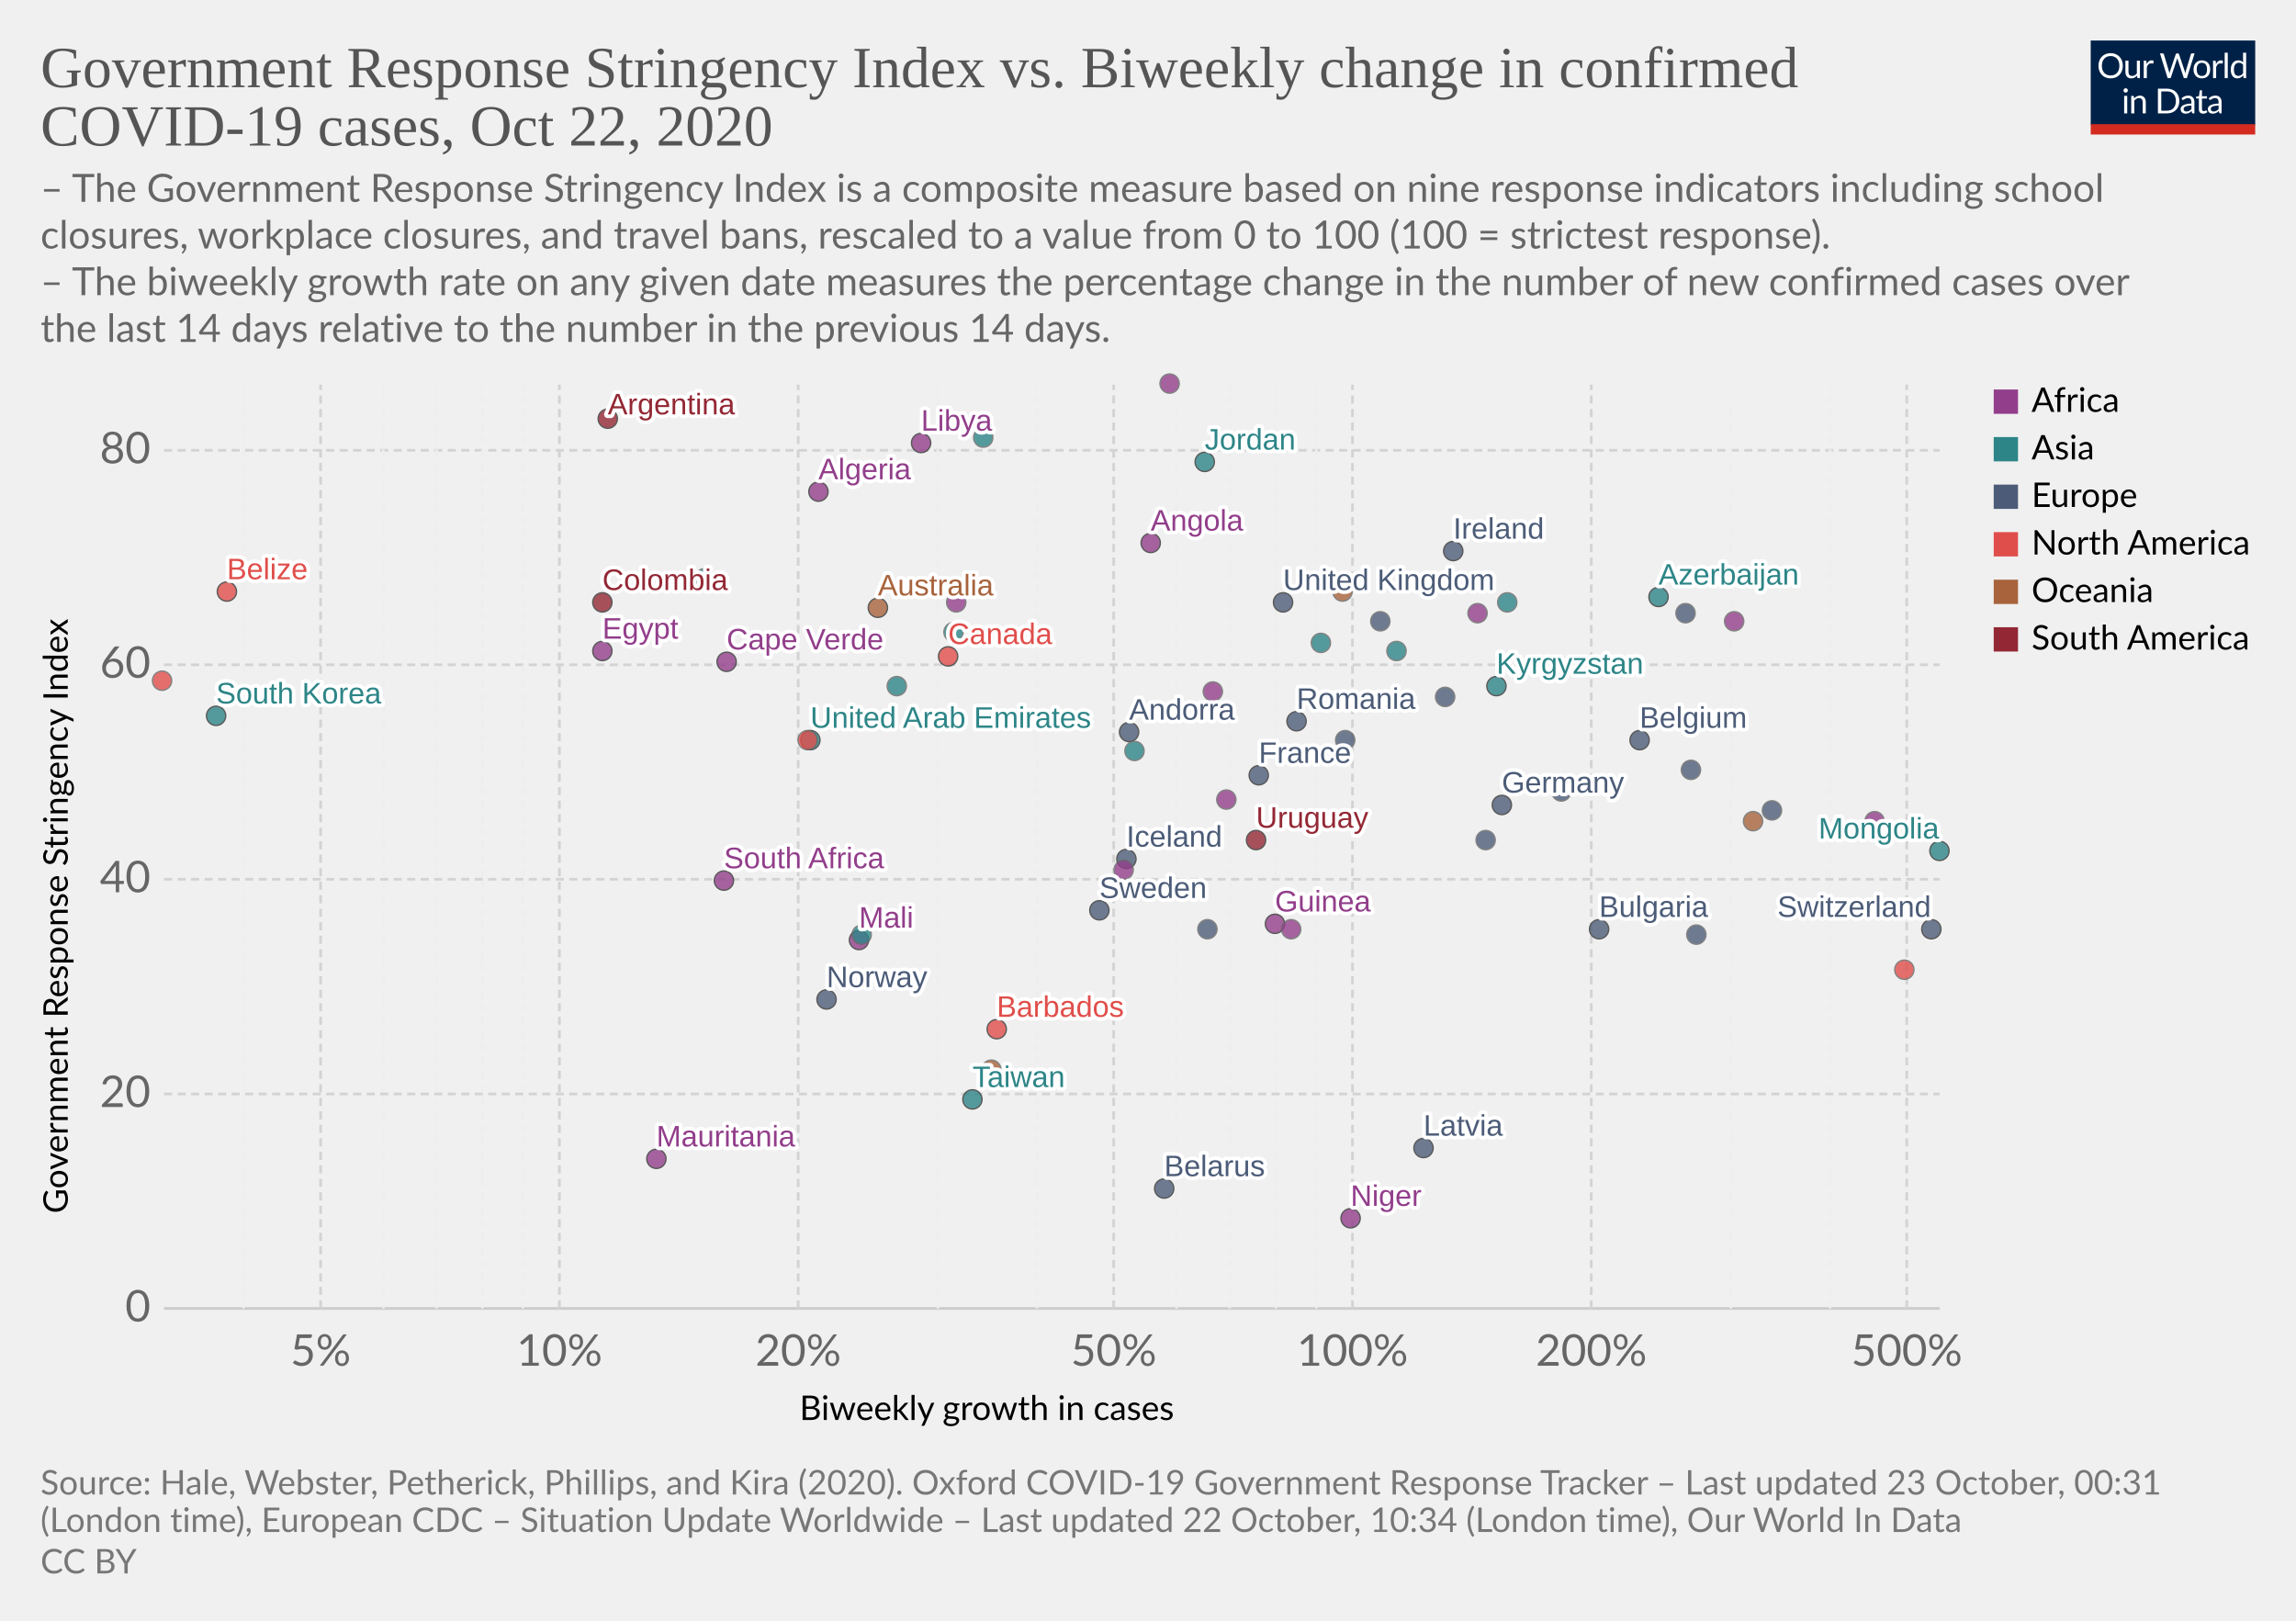
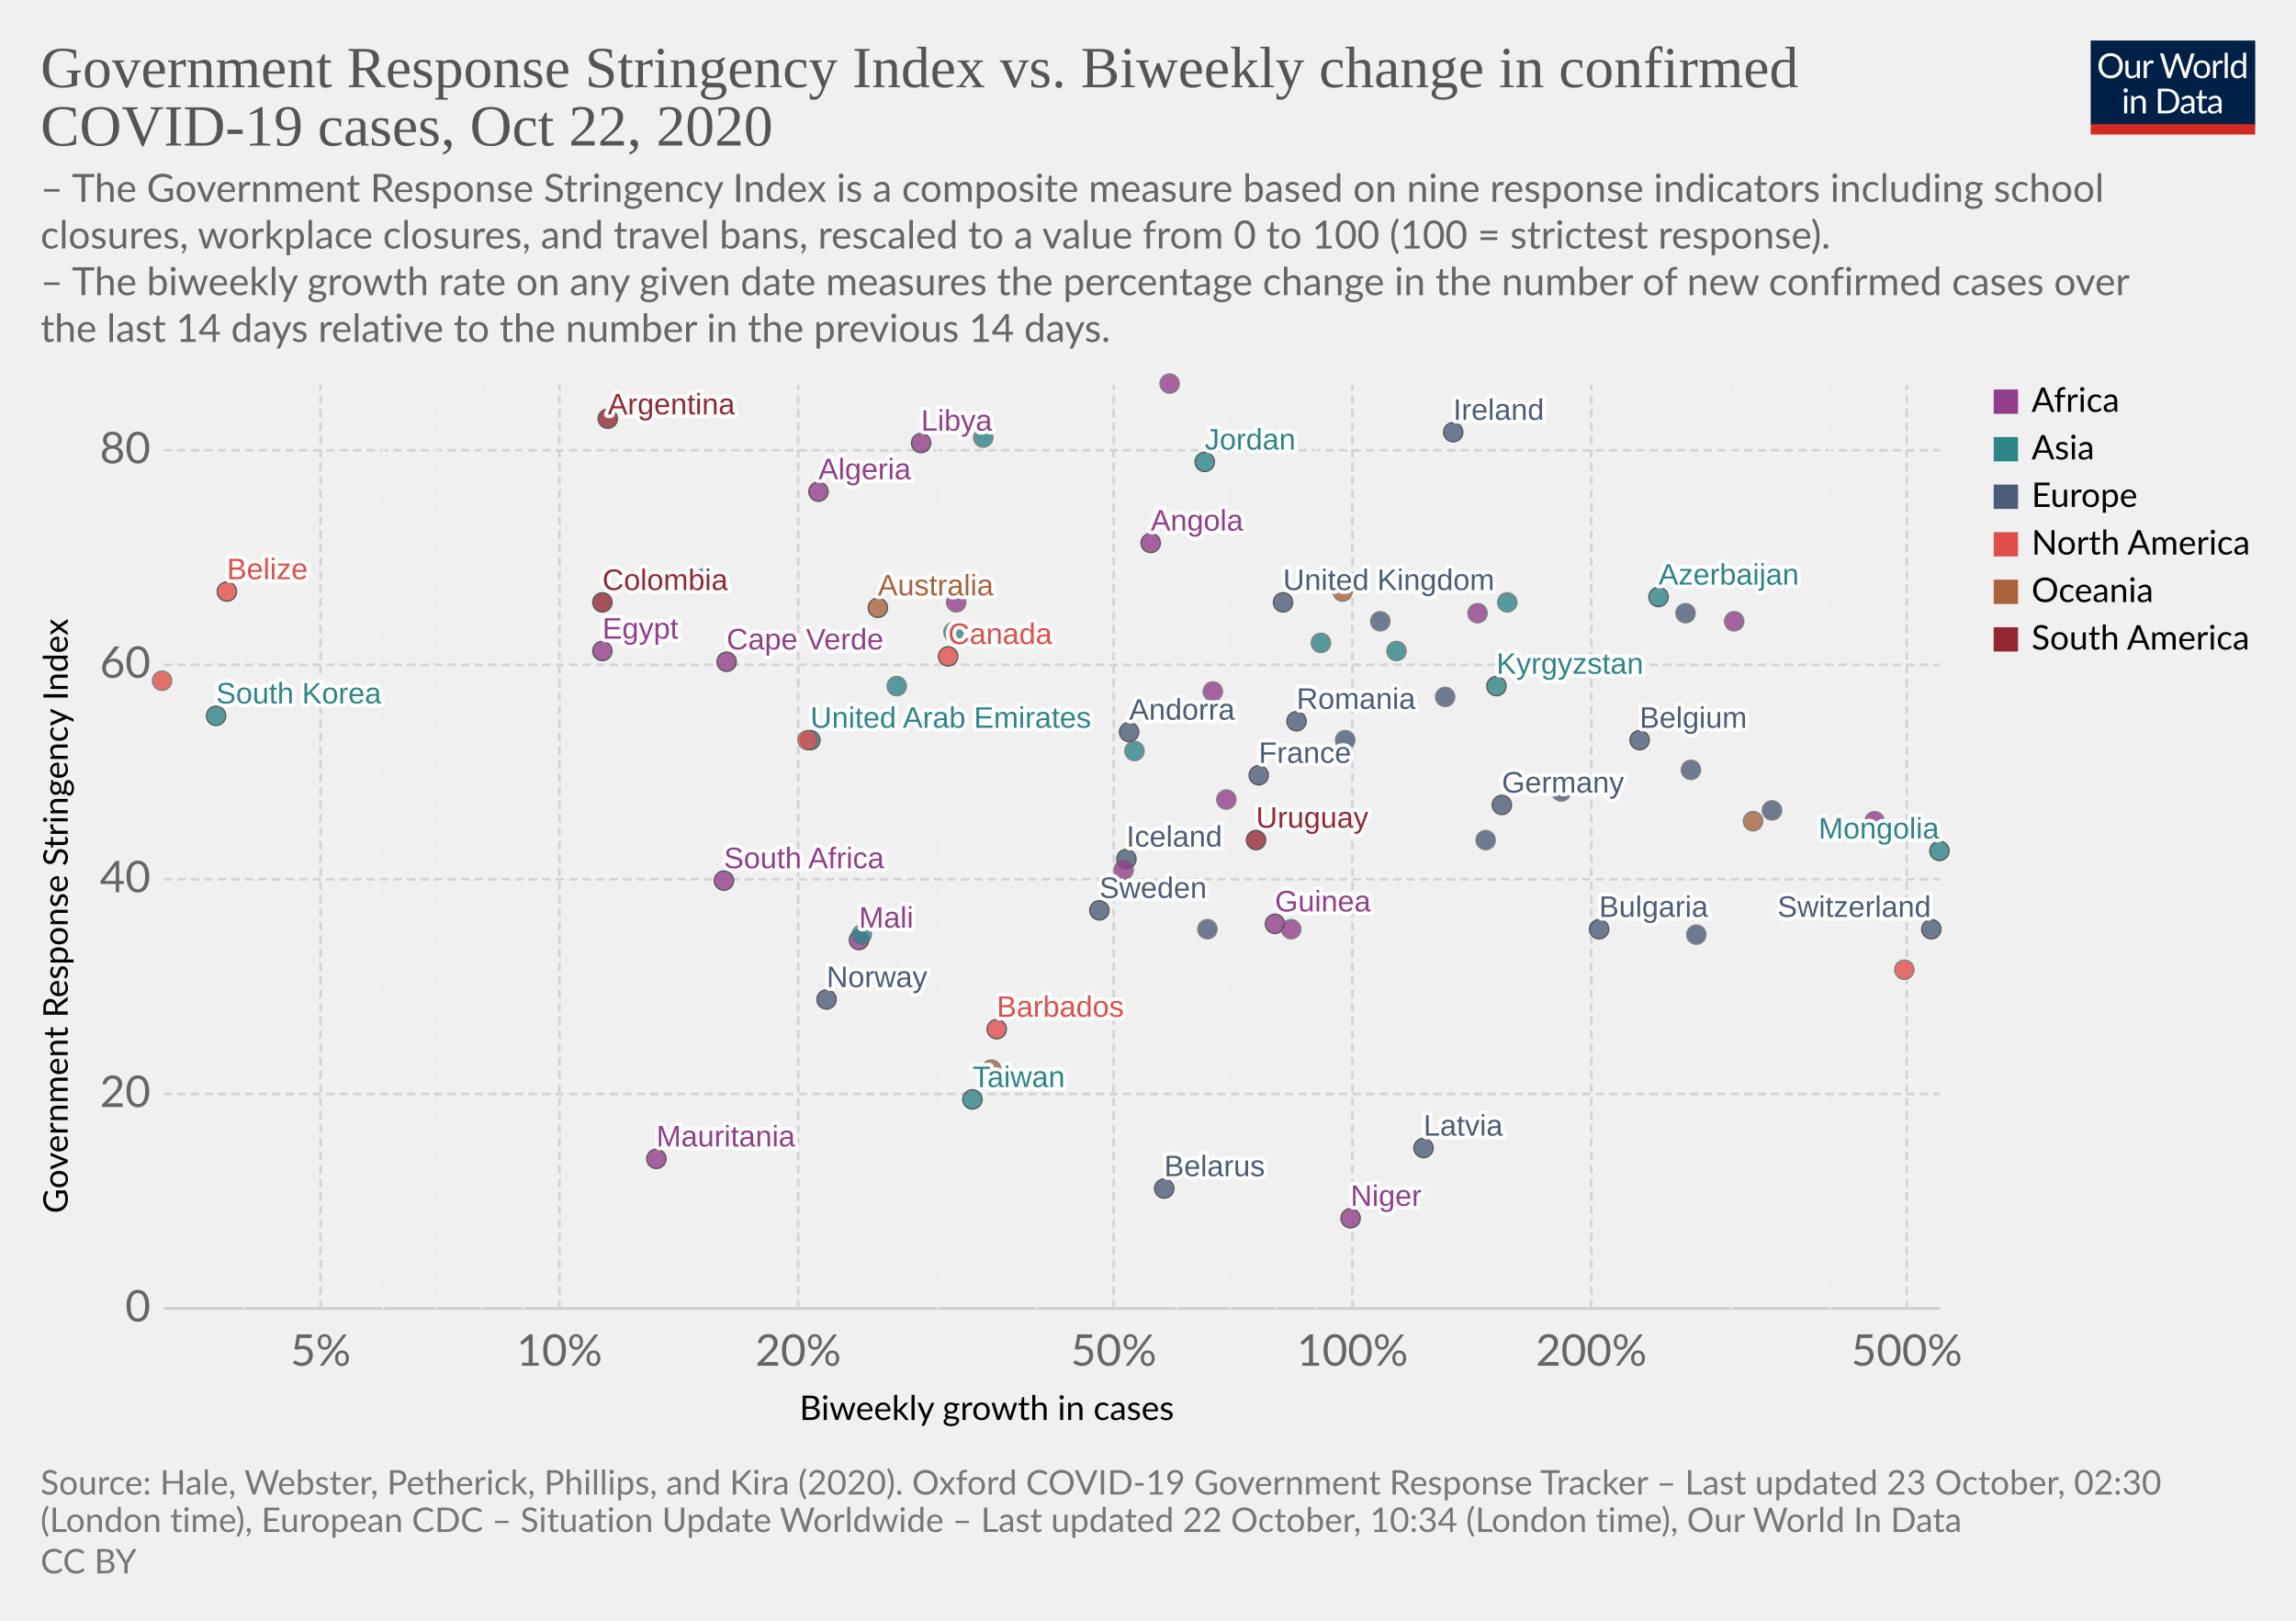
<svg xmlns="http://www.w3.org/2000/svg" version="1.1" style="background-color:#fff;-webkit-font-smoothing:antialiased" width="850" height="600" viewBox="0 0 850 600" font-family="Lato,'Helvetica Neue',Helvetica,Arial,sans-serif" font-size="18" text-rendering="optimizeLegibility">
  <g class="HeaderView">
    <g transform="matrix(.29 0 0 .29 774 15)">
      <svg width="210" height="120" viewBox="0 0 210 120" fill="none">
        <g clip-path="url(#clip0)">
          <path d="M0 0h210v107.89H0V0z" fill="#002147" />
          <path d="M40.98 32.25c0 2.36-.38 4.53-1.12 6.51a14.26 14.26 0 01-8.1 8.4c-1.9.78-4.02 1.17-6.34 1.17a16.6 16.6 0 01-6.33-1.17 14.31 14.31 0 01-8.08-8.4 18.29 18.29 0 01-1.12-6.51c0-2.36.38-4.53 1.12-6.5a14.32 14.32 0 018.07-8.44c1.92-.8 4.03-1.19 6.34-1.19 2.32 0 4.43.4 6.34 1.19 1.92.8 3.56 1.9 4.93 3.34a14.87 14.87 0 013.17 5.1 18.1 18.1 0 011.12 6.5zm-4.38 0c0-1.94-.26-3.68-.8-5.22a10.91 10.91 0 00-2.24-3.89 9.68 9.68 0 00-3.52-2.46 11.95 11.95 0 00-4.62-.86c-1.68 0-3.21.28-4.6.86a9.88 9.88 0 00-3.54 2.46 10.91 10.91 0 00-2.24 3.9c-.53 1.53-.8 3.27-.8 5.2 0 1.94.27 3.68.8 5.22a11.17 11.17 0 002.24 3.9 10.01 10.01 0 003.55 2.44c1.38.56 2.9.83 4.6.83 1.7 0 3.24-.27 4.61-.83a9.8 9.8 0 003.52-2.44 11.17 11.17 0 002.25-3.9c.53-1.54.8-3.28.8-5.21zm26.22-6.54V48H60.5c-.56 0-.9-.27-1.05-.81l-.31-2.4a12.45 12.45 0 01-3.26 2.6c-1.2.64-2.58.96-4.13.96-1.22 0-2.3-.2-3.24-.6a6.52 6.52 0 01-2.33-1.7 7.37 7.37 0 01-1.43-2.67c-.3-1.04-.46-2.2-.46-3.45V25.7h3.91v14.22c0 1.68.38 2.99 1.15 3.91.77.93 1.96 1.39 3.54 1.39 1.16 0 2.24-.27 3.23-.82a10.42 10.42 0 002.8-2.28V25.7h3.91zm8.61 4.47a9.94 9.94 0 012.6-3.56 5.64 5.64 0 013.76-1.3c.47 0 .92.05 1.34.15.44.1.83.27 1.17.49l-.3 2.92c-.09.37-.3.55-.66.55-.2 0-.5-.04-.9-.13a6.21 6.21 0 00-3.24.18c-.54.2-1.03.5-1.47.92-.42.4-.81.9-1.17 1.5-.33.58-.64 1.26-.92 2.02V48H67.7V25.71h2.25c.42 0 .72.08.88.25.16.16.27.44.33.83l.26 3.39zm61.16-13.7L122.75 48h-3.82l-7.99-24.05a21.95 21.95 0 01-.42-1.58 38.36 38.36 0 01-.44 1.58L102.05 48h-3.83L88.4 16.47h3.54c.38 0 .7.1.95.29.26.2.43.43.5.73l6.52 21.9c.1.4.2.83.28 1.28.1.46.2.94.29 1.46l.3-1.46c.12-.47.25-.9.38-1.27l7.41-21.91c.1-.25.26-.48.51-.69.27-.22.58-.33.95-.33h1.23c.38 0 .69.1.92.29.24.2.41.43.53.73l7.4 21.9a28.4 28.4 0 01.68 2.62 29.52 29.52 0 01.52-2.61l6.54-21.91c.07-.27.23-.5.48-.7.27-.21.58-.32.95-.32h3.32zm9.35 8.88c1.63 0 3.1.27 4.4.82a9.43 9.43 0 015.46 5.94c.5 1.4.74 2.98.74 4.73 0 1.76-.25 3.34-.74 4.75a9.43 9.43 0 01-5.46 5.92c-1.3.52-2.77.79-4.4.79-1.64 0-3.12-.27-4.44-.8a9.42 9.42 0 01-3.35-2.3c-.92-1-1.63-2.2-2.13-3.61-.49-1.41-.73-3-.73-4.75s.24-3.33.73-4.73c.5-1.43 1.2-2.64 2.13-3.63a9.4 9.4 0 013.35-2.31c1.32-.55 2.8-.82 4.44-.82zm0 19.89c2.2 0 3.84-.73 4.93-2.2 1.08-1.48 1.63-3.54 1.63-6.18 0-2.66-.55-4.72-1.63-6.2-1.09-1.49-2.73-2.23-4.93-2.23-1.12 0-2.09.2-2.93.57a5.7 5.7 0 00-2.06 1.65 7.5 7.5 0 00-1.24 2.67c-.26 1.04-.4 2.22-.4 3.54 0 2.64.55 4.7 1.64 6.18 1.1 1.47 2.76 2.2 4.99 2.2zm17.97-15.07a9.94 9.94 0 012.6-3.56 5.64 5.64 0 013.76-1.3c.47 0 .91.05 1.34.15.44.1.83.27 1.16.49l-.28 2.92c-.09.37-.31.55-.66.55-.2 0-.5-.04-.9-.13a6.2 6.2 0 00-3.24.18c-.54.2-1.03.5-1.47.92-.43.4-.82.9-1.17 1.5a13.1 13.1 0 00-.92 2.02V48h-3.94V25.71h2.24c.43 0 .72.08.88.25.17.16.28.44.33.83l.27 3.39zm15.04-14.59V48h-3.92V15.6h3.92zm19.55 15.43a6.22 6.22 0 00-2.38-2.05 6.7 6.7 0 00-2.86-.6c-2.07 0-3.66.75-4.77 2.23-1.12 1.48-1.68 3.6-1.68 6.33 0 1.46.13 2.7.38 3.74a7.29 7.29 0 001.1 2.56 4.35 4.35 0 001.78 1.45c.7.3 1.5.46 2.4.46 1.29 0 2.41-.3 3.36-.88a9.6 9.6 0 002.67-2.49V31.02zm3.91-15.43V48h-2.33c-.56 0-.9-.27-1.06-.81l-.35-2.71a12.13 12.13 0 01-3.25 2.77 8.28 8.28 0 01-4.23 1.06 7.31 7.31 0 01-6.14-2.9c-.73-.96-1.3-2.15-1.69-3.57a18.35 18.35 0 01.07-9.48 11.29 11.29 0 011.89-3.7 8.7 8.7 0 017.06-3.34 7.96 7.96 0 016.12 2.62V15.59h3.91zM46.61 70.71V93H42.7V70.71h3.91zm.84-7c0 .39-.08.75-.24 1.09a2.81 2.81 0 01-1.52 1.47 2.67 2.67 0 01-2.16 0 2.9 2.9 0 01-1.45-1.47 2.67 2.67 0 010-2.16c.15-.35.35-.65.6-.9.25-.27.53-.47.85-.62a2.67 2.67 0 012.16 0c.35.15.65.35.9.62.27.25.47.55.62.9.16.34.24.7.24 1.08zm7.97 10.24c.49-.54 1-1.04 1.54-1.48a9.85 9.85 0 013.66-1.84 8.96 8.96 0 015.43.35c.94.4 1.72.97 2.33 1.71a7.36 7.36 0 011.43 2.67c.32 1.04.49 2.19.49 3.45V93h-3.94V78.81c0-1.69-.4-3-1.17-3.92-.76-.93-1.93-1.4-3.5-1.4a6.6 6.6 0 00-3.25.83c-1 .56-1.92 1.31-2.77 2.27V93h-3.94V70.71h2.35c.56 0 .9.28 1.04.82l.3 2.42zm57.7 3.3c0 2.36-.37 4.5-1.11 6.44a14.3 14.3 0 01-3.17 4.98 14.1 14.1 0 01-4.93 3.2c-1.9.76-4.02 1.13-6.33 1.13H85.8V61.47h11.77c2.31 0 4.42.39 6.33 1.15a13.8 13.8 0 018.1 8.18 17.75 17.75 0 011.12 6.45zm-4.37 0c0-1.94-.26-3.67-.8-5.2a10.94 10.94 0 00-2.23-3.87 9.57 9.57 0 00-3.53-2.42 12.23 12.23 0 00-4.61-.83h-7.5v24.62h7.5c1.7 0 3.24-.28 4.61-.84a9.7 9.7 0 003.53-2.4 10.94 10.94 0 002.24-3.87c.53-1.53.8-3.26.8-5.2zm19.8 5.72c-1.8.06-3.34.2-4.62.44-1.26.22-2.3.51-3.1.88-.8.36-1.37.8-1.74 1.3-.35.5-.53 1.05-.53 1.67 0 .58.1 1.1.3 1.52a3 3 0 00.76 1.05c.34.27.73.46 1.17.6.45.11.94.17 1.45.17a7.28 7.28 0 003.5-.81 11.95 11.95 0 002.82-2.2v-4.62zm-12.65-9.11a12.73 12.73 0 013.98-2.66c1.43-.59 3-.88 4.73-.88 1.25 0 2.36.2 3.33.61a6.81 6.81 0 013.94 4.38c.33 1.04.5 2.19.5 3.43V93h-1.74a1.8 1.8 0 01-.88-.18c-.2-.13-.36-.38-.48-.74l-.44-2.12c-.59.55-1.16 1.03-1.72 1.46a9.48 9.48 0 01-3.74 1.7c-.69.15-1.46.23-2.3.23-.87 0-1.69-.12-2.45-.35a5.34 5.34 0 01-3.34-2.93 6.64 6.64 0 01-.49-2.64c0-.88.25-1.72.73-2.53a6.33 6.33 0 012.35-2.17c1.09-.63 2.5-1.15 4.25-1.54 1.75-.41 3.89-.65 6.42-.7v-1.75c0-1.73-.37-3.03-1.12-3.91-.75-.9-1.84-1.34-3.28-1.34-.97 0-1.78.12-2.44.37-.64.23-1.2.5-1.7.81l-1.23.82c-.33.23-.67.35-1 .35-.27 0-.5-.07-.69-.2a2.1 2.1 0 01-.48-.53l-.7-1.25zm27.67 19.5c-1.76 0-3.12-.5-4.07-1.48-.94-.98-1.41-2.4-1.41-4.25V74h-2.68a.9.9 0 01-.6-.2c-.16-.14-.24-.36-.24-.66v-1.56l3.65-.46.9-6.89a.9.9 0 01.29-.52.88.88 0 01.62-.22H142v7.67h6.44V74H142v13.38c0 .94.22 1.63.68 2.09.45.45 1.04.68 1.76.68a3.21 3.21 0 001.85-.53l.55-.35c.16-.12.3-.18.41-.18.2 0 .4.13.55.38l1.15 1.87a7.45 7.45 0 01-2.44 1.5c-.96.35-1.94.52-2.95.52zm19.68-10.4c-1.8.07-3.34.21-4.62.45-1.26.22-2.3.51-3.1.88-.8.36-1.37.8-1.74 1.3-.35.5-.53 1.05-.53 1.67 0 .58.1 1.1.3 1.52.18.42.44.77.76 1.05.34.27.73.46 1.17.6.45.11.94.17 1.45.17a7.3 7.3 0 003.5-.81 12.04 12.04 0 002.82-2.2v-4.62zm-12.65-9.1a12.72 12.72 0 013.99-2.66c1.42-.59 3-.88 4.72-.88 1.25 0 2.36.2 3.33.61a6.81 6.81 0 013.94 4.38c.33 1.04.5 2.19.5 3.43V93h-1.74a1.8 1.8 0 01-.88-.18c-.2-.13-.36-.38-.48-.74l-.44-2.12c-.59.55-1.16 1.03-1.72 1.46a9.48 9.48 0 01-3.74 1.7c-.69.15-1.46.23-2.3.23-.87 0-1.69-.12-2.45-.35a5.33 5.33 0 01-3.34-2.93 6.62 6.62 0 01-.49-2.64c0-.88.25-1.72.73-2.53a6.33 6.33 0 012.35-2.17c1.09-.63 2.5-1.15 4.25-1.54a31.2 31.2 0 016.42-.7v-1.75c0-1.73-.37-3.03-1.12-3.91-.75-.9-1.84-1.34-3.28-1.34-.97 0-1.78.12-2.44.37-.64.23-1.2.5-1.7.81-.46.3-.87.57-1.22.82-.34.23-.68.35-1.02.35-.26 0-.49-.07-.68-.2a1.88 1.88 0 01-.48-.53l-.7-1.25z" fill="#fff" />
          <path fill="#D42B21" d="M0 106.79h210V120H0z" />
        </g>
        <defs>
          <clipPath id="clip0">
            <path fill="#fff" d="M0 0h210v120H0z" />
          </clipPath>
        </defs>
      </svg>
    </g>
    <a href="https://ourworldindata.org/grapher/government-response-stringency-index-vs-biweekly-change-in-confirmed-covid-19-cases?time=latest" target="_blank" rel="noopener" font-family="&quot;Playfair Display&quot;,Georgia,&quot;Times New Roman&quot;,serif">
      <text font-size="21.6" x="15" y="32.3" fill="#555">
        <tspan x="15" y="32.28">Government Response Stringency Index vs. Biweekly change in confirmed</tspan>
        <tspan x="15" y="53.88">COVID-19 cases, Oct 22, 2020</tspan>
      </text>
    </a>
    <text font-size="14.4" x="15" y="74.7" fill="#666">
      <tspan x="15" y="74.72">– The Government Response Stringency Index is a composite measure based on nine response indicators including school</tspan>
      <tspan x="15" y="92">closures, workplace closures, and travel bans, rescaled to a value from 0 to 100 (100 = strictest response).</tspan>
      <tspan x="15" y="109.28"> – The biweekly growth rate on any given date measures the percentage change in the number of new confirmed cases over</tspan>
      <tspan x="15" y="126.56">the last 14 days relative to the number in the previous 14 days.</tspan>
    </text>
  </g>
  <g class="ScatterPlot">
    <g class="DualAxisView">
      <g class="HorizontalAxis">
        <text font-size="12.6" x="296" y="525.7">
          <tspan x="295.99" y="525.68">Biweekly growth in cases</tspan>
        </text>
        <text x="118.7" y="505.6" fill="#666" text-anchor="middle" font-size="16.2">5%</text>
        <text x="207.1" y="505.6" fill="#666" text-anchor="middle" font-size="16.2">10%</text>
        <text x="295.5" y="505.6" fill="#666" text-anchor="middle" font-size="16.2">20%</text>
        <text x="412.3" y="505.6" fill="#666" text-anchor="middle" font-size="16.2">50%</text>
        <text x="500.7" y="505.6" fill="#666" text-anchor="middle" font-size="16.2">100%</text>
        <text x="589.1" y="505.6" fill="#666" text-anchor="middle" font-size="16.2">200%</text>
        <text x="705.9" y="505.6" fill="#666" text-anchor="middle" font-size="16.2">500%</text>
      </g>
      <g class="VerticalAxis">
        <text font-size="12.6" x="-449.2" y="25.1" transform="rotate(-90)">
          <tspan x="-449.2" y="25.08">Government Response Stringency Index</tspan>
        </text>
        <text x="55.74" y="484.4" fill="#666" dominant-baseline="middle" text-anchor="end" font-size="16.2">0</text>
        <text x="55.74" y="405" fill="#666" dominant-baseline="middle" text-anchor="end" font-size="16.2">20</text>
        <text x="55.74" y="325.5" fill="#666" dominant-baseline="middle" text-anchor="end" font-size="16.2">40</text>
        <text x="55.74" y="246.1" fill="#666" dominant-baseline="middle" text-anchor="end" font-size="16.2">60</text>
        <text x="55.74" y="166.7" fill="#666" dominant-baseline="middle" text-anchor="end" font-size="16.2">80</text>
      </g>
      <g class="AxisGridLines horizontalLines">
        <path stroke="#ccc" d="M60.74 484.4h657.35" />
        <path stroke="#d3d3d3" stroke-dasharray="3,2" d="M60.74 405h657.35M60.74 325.5h657.35M60.74 246.1h657.35M60.74 166.7h657.35" />
      </g>
      <g class="AxisGridLines verticalLines" stroke-dasharray="3,2">
        <path stroke="#eee" d="M90.2 484.4v-342" />
        <path stroke="#d3d3d3" d="M118.7 484.4v-342" />
        <path stroke="#eee" d="M141.9 484.4v-342M161.6 484.4v-342M178.6 484.4v-342M193.6 484.4v-342" />
        <path stroke="#d3d3d3" d="M207.1 484.4v-342M295.5 484.4v-342" />
        <path stroke="#eee" d="M347.2 484.4v-342M383.9 484.4v-342" />
        <path stroke="#d3d3d3" d="M412.3 484.4v-342" />
        <path stroke="#eee" d="M435.6 484.4v-342M455.2 484.4v-342M472.3 484.4v-342M487.3 484.4v-342" />
        <path stroke="#d3d3d3" d="M500.7 484.4v-342M589.1 484.4v-342" />
        <path stroke="#eee" d="M640.8 484.4v-342M677.5 484.4v-342" />
        <path stroke="#d3d3d3" d="M705.9 484.4v-342" />
      </g>
    </g>
    <g class="PointsWithLabels clickable" clip-path="url(#a)" font-family="Arial, sans-serif">
      <path fill="rgba(255,255,255,0)" d="M60.74 142.4h657.35v342H60.74z" />
      <defs>
        <clipPath id="a">
          <path d="M50.74 132.4h677.35v362H50.74z" />
        </clipPath>
      </defs>
      <g class="key-United-Kingdom_0">
        <circle cx="475" cy="223" r="3.57" fill="#4C5C78" opacity=".8" stroke="#333" stroke-width=".5" />
      </g>
      <g class="key-Ireland_0">
-         <circle cx="538" cy="204" r="3.57" fill="#4C5C78" opacity=".8" stroke="#333" stroke-width=".5" />
+         <circle cx="538" cy="160" r="3.57" fill="#4C5C78" opacity=".8" stroke="#333" stroke-width=".5" />
      </g>
      <g class="key-France_0">
        <circle cx="466" cy="287" r="3.57" fill="#4C5C78" opacity=".8" stroke="#333" stroke-width=".5" />
      </g>
      <g class="key-Belgium_0">
        <circle cx="607" cy="274" r="3.57" fill="#4C5C78" opacity=".8" stroke="#333" stroke-width=".5" />
      </g>
      <g class="key-Netherlands_0">
        <circle cx="511" cy="230" r="3.57" fill="#4C5C78" opacity=".8" stroke="#666" stroke-width=".5" />
      </g>
      <g class="key-Germany_0">
        <circle cx="556" cy="298" r="3.57" fill="#4C5C78" opacity=".8" stroke="#333" stroke-width=".5" />
      </g>
      <g class="key-Switzerland_0">
        <circle cx="715" cy="344" r="3.57" fill="#4C5C78" opacity=".8" stroke="#333" stroke-width=".5" />
      </g>
      <g class="key-Italy_0">
        <circle cx="626" cy="285" r="3.57" fill="#4C5C78" opacity=".8" stroke="#666" stroke-width=".5" />
      </g>
      <g class="key-Sweden_0">
        <circle cx="407" cy="337" r="3.57" fill="#4C5C78" opacity=".8" stroke="#333" stroke-width=".5" />
      </g>
      <g class="key-Poland_0">
        <circle cx="628" cy="346" r="3.57" fill="#4C5C78" opacity=".8" stroke="#666" stroke-width=".5" />
      </g>
      <g class="key-Albania_0">
        <circle cx="447" cy="344" r="3.57" fill="#4C5C78" opacity=".8" stroke="#666" stroke-width=".5" />
      </g>
      <g class="key-Algeria_0">
        <circle cx="303" cy="182" r="3.57" fill="#923E8B" opacity=".8" stroke="#333" stroke-width=".5" />
      </g>
      <g class="key-Andorra_0">
        <circle cx="418" cy="271" r="3.57" fill="#4C5C78" opacity=".8" stroke="#333" stroke-width=".5" />
      </g>
      <g class="key-Angola_0">
        <circle cx="426" cy="201" r="3.57" fill="#923E8B" opacity=".8" stroke="#333" stroke-width=".5" />
      </g>
      <g class="key-Argentina_0">
        <circle cx="225" cy="155" r="3.57" fill="#932834" opacity=".8" stroke="#333" stroke-width=".5" />
      </g>
      <g class="key-Australia_0">
        <circle cx="325" cy="225" r="3.57" fill="#A8633C" opacity=".8" stroke="#333" stroke-width=".5" />
      </g>
      <g class="key-Azerbaijan_0">
        <circle cx="614" cy="221" r="3.57" fill="#2D8587" opacity=".8" stroke="#333" stroke-width=".5" />
      </g>
      <g class="key-Libya_0">
        <circle cx="341" cy="164" r="3.57" fill="#923E8B" opacity=".8" stroke="#333" stroke-width=".5" />
      </g>
      <g class="key-Liberia_0">
        <circle cx="449" cy="256" r="3.57" fill="#923E8B" opacity=".8" stroke="#666" stroke-width=".5" />
      </g>
      <g class="key-Latvia_0">
        <circle cx="527" cy="425" r="3.57" fill="#4C5C78" opacity=".8" stroke="#333" stroke-width=".5" />
      </g>
      <g class="key-Kyrgyzstan_0">
        <circle cx="554" cy="254" r="3.57" fill="#2D8587" opacity=".8" stroke="#333" stroke-width=".5" />
      </g>
      <g class="key-South-Korea_0">
        <circle cx="80" cy="265" r="3.57" fill="#2D8587" opacity=".8" stroke="#333" stroke-width=".5" />
      </g>
      <g class="key-Kenya_0">
        <circle cx="547" cy="227" r="3.57" fill="#923E8B" opacity=".8" stroke="#666" stroke-width=".5" />
      </g>
      <g class="key-Jordan_0">
        <circle cx="446" cy="171" r="3.57" fill="#2D8587" opacity=".8" stroke="#333" stroke-width=".5" />
      </g>
      <g class="key-Myanmar_0">
        <circle cx="364" cy="162" r="3.57" fill="#2D8587" opacity=".8" stroke="#666" stroke-width=".5" />
      </g>
      <g class="key-Barbados_0">
        <circle cx="369" cy="381" r="3.57" fill="#E04E4B" opacity=".8" stroke="#333" stroke-width=".5" />
      </g>
      <g class="key-Belarus_0">
        <circle cx="431" cy="440" r="3.57" fill="#4C5C78" opacity=".8" stroke="#333" stroke-width=".5" />
      </g>
      <g class="key-Belize_0">
        <circle cx="84" cy="219" r="3.57" fill="#E04E4B" opacity=".8" stroke="#333" stroke-width=".5" />
      </g>
      <g class="key-Benin_0">
        <circle cx="454" cy="296" r="3.57" fill="#923E8B" opacity=".8" stroke="#666" stroke-width=".5" />
      </g>
      <g class="key-Botswana_0">
        <circle cx="642" cy="230" r="3.57" fill="#923E8B" opacity=".8" stroke="#666" stroke-width=".5" />
      </g>
      <g class="key-Bulgaria_0">
        <circle cx="592" cy="344" r="3.57" fill="#4C5C78" opacity=".8" stroke="#333" stroke-width=".5" />
      </g>
      <g class="key-Canada_0">
        <circle cx="351" cy="243" r="3.57" fill="#E04E4B" opacity=".8" stroke="#333" stroke-width=".5" />
      </g>
      <g class="key-Cape-Verde_0">
        <circle cx="269" cy="245" r="3.57" fill="#923E8B" opacity=".8" stroke="#333" stroke-width=".5" />
      </g>
      <g class="key-Uruguay_0">
        <circle cx="465" cy="311" r="3.57" fill="#932834" opacity=".8" stroke="#333" stroke-width=".5" />
      </g>
      <g class="key-Egypt_0">
        <circle cx="223" cy="241" r="3.57" fill="#923E8B" opacity=".8" stroke="#333" stroke-width=".5" />
      </g>
      <g class="key-Romania_0">
        <circle cx="480" cy="267" r="3.57" fill="#4C5C78" opacity=".8" stroke="#333" stroke-width=".5" />
      </g>
      <g class="key-Portugal_0">
        <circle cx="535" cy="258" r="3.57" fill="#4C5C78" opacity=".8" stroke="#666" stroke-width=".5" />
      </g>
      <g class="key-Papua-New-Guinea_0">
        <circle cx="649" cy="304" r="3.57" fill="#A8633C" opacity=".8" stroke="#666" stroke-width=".5" />
      </g>
      <g class="key-Norway_0">
        <circle cx="306" cy="370" r="3.57" fill="#4C5C78" opacity=".8" stroke="#333" stroke-width=".5" />
      </g>
      <g class="key-Niger_0">
        <circle cx="500" cy="451" r="3.57" fill="#923E8B" opacity=".8" stroke="#333" stroke-width=".5" />
      </g>
      <g class="key-New-Zealand_0">
        <circle cx="367" cy="396" r="3.57" fill="#A8633C" opacity=".8" stroke="#666" stroke-width=".5" />
      </g>
      <g class="key-Nepal_0">
        <circle cx="489" cy="238" r="3.57" fill="#2D8587" opacity=".8" stroke="#666" stroke-width=".5" />
      </g>
      <g class="key-Morocco_0">
        <circle cx="354" cy="223" r="3.57" fill="#923E8B" opacity=".8" stroke="#666" stroke-width=".5" />
      </g>
      <g class="key-Mongolia_0">
        <circle cx="718" cy="315" r="3.57" fill="#2D8587" opacity=".8" stroke="#333" stroke-width=".5" />
      </g>
      <g class="key-Mauritania_0">
        <circle cx="243" cy="429" r="3.57" fill="#923E8B" opacity=".8" stroke="#333" stroke-width=".5" />
      </g>
      <g class="key-Mali_0">
        <circle cx="318" cy="348" r="3.57" fill="#923E8B" opacity=".8" stroke="#333" stroke-width=".5" />
      </g>
      <g class="key-Malaysia_0">
        <circle cx="558" cy="223" r="3.57" fill="#2D8587" opacity=".8" stroke="#666" stroke-width=".5" />
      </g>
      <g class="key-Colombia_0">
        <circle cx="223" cy="223" r="3.57" fill="#932834" opacity=".8" stroke="#333" stroke-width=".5" />
      </g>
      <g class="key-China_0">
        <circle cx="332" cy="254" r="3.57" fill="#2D8587" opacity=".8" stroke="#666" stroke-width=".5" />
      </g>
      <g class="key-Bermuda_0">
        <circle cx="705" cy="359" r="3.57" fill="#E04E4B" opacity=".8" stroke="#666" stroke-width=".5" />
      </g>
      <g class="key-Taiwan_0">
        <circle cx="360" cy="407" r="3.57" fill="#2D8587" opacity=".8" stroke="#333" stroke-width=".5" />
      </g>
      <g class="key-Iceland_0">
        <circle cx="417" cy="318" r="3.57" fill="#4C5C78" opacity=".8" stroke="#333" stroke-width=".5" />
      </g>
      <g class="key-Kuwait_0">
        <circle cx="353" cy="234" r="3.57" fill="#2D8587" opacity=".8" stroke="#666" stroke-width=".5" />
      </g>
      <g class="key-Luxembourg_0">
        <circle cx="550" cy="311" r="3.57" fill="#4C5C78" opacity=".8" stroke="#666" stroke-width=".5" />
      </g>
      <g class="key-Turkey_0">
        <circle cx="261" cy="214" r="3.57" fill="#2D8587" opacity=".8" stroke="#666" stroke-width=".5" />
      </g>
      <g class="key-Tunisia_0">
        <circle cx="416" cy="322" r="3.57" fill="#923E8B" opacity=".8" stroke="#666" stroke-width=".5" />
      </g>
      <g class="key-United-Arab-Emirates_0">
        <circle cx="300" cy="274" r="3.57" fill="#2D8587" opacity=".8" stroke="#333" stroke-width=".5" />
      </g>
      <g class="key-Syria_0">
        <circle cx="319" cy="346" r="3.57" fill="#2D8587" opacity=".8" stroke="#666" stroke-width=".5" />
      </g>
      <g class="key-South-Africa_0">
        <circle cx="268" cy="326" r="3.57" fill="#923E8B" opacity=".8" stroke="#333" stroke-width=".5" />
      </g>
      <g class="key-Slovenia_0">
        <circle cx="624" cy="227" r="3.57" fill="#4C5C78" opacity=".8" stroke="#666" stroke-width=".5" />
      </g>
      <g class="key-Vietnam_0">
        <circle cx="420" cy="278" r="3.57" fill="#2D8587" opacity=".8" stroke="#666" stroke-width=".5" />
      </g>
      <g class="key-Guinea_0">
        <circle cx="472" cy="342" r="3.57" fill="#923E8B" opacity=".8" stroke="#333" stroke-width=".5" />
      </g>
      <g class="key-Georgia_0">
        <circle cx="517" cy="241" r="3.57" fill="#2D8587" opacity=".8" stroke="#666" stroke-width=".5" />
      </g>
      <g class="key-Djibouti_0">
        <circle cx="694" cy="304" r="3.57" fill="#923E8B" opacity=".8" stroke="#666" stroke-width=".5" />
      </g>
      <g class="key-Eritrea_0">
        <circle cx="433" cy="142" r="3.57" fill="#923E8B" opacity=".8" stroke="#666" stroke-width=".5" />
      </g>
      <g class="key-Czech-Republic_0">
        <circle cx="578" cy="293" r="3.57" fill="#4C5C78" opacity=".8" stroke="#666" stroke-width=".5" />
      </g>
      <g class="key-Cyprus_0">
        <circle cx="656" cy="300" r="3.57" fill="#4C5C78" opacity=".8" stroke="#666" stroke-width=".5" />
      </g>
      <g class="key-Costa-Rica_0">
        <circle cx="60" cy="252" r="3.57" fill="#E04E4B" opacity=".8" stroke="#666" stroke-width=".5" />
      </g>
      <g class="key-Guam_0">
        <circle cx="497" cy="219" r="3.57" fill="#A8633C" opacity=".8" stroke="#666" stroke-width=".5" />
      </g>
      <g class="key-South-Sudan_0">
        <circle cx="478" cy="344" r="3.57" fill="#923E8B" opacity=".8" stroke="#666" stroke-width=".5" />
      </g>
      <g class="key-El-Salvador_0">
        <circle cx="299" cy="274" r="3.57" fill="#E04E4B" opacity=".8" stroke="#666" stroke-width=".5" />
      </g>
      <g class="key-Kosovo_0">
        <circle cx="498" cy="274" r="3.57" fill="#4C5C78" opacity=".8" stroke="#666" stroke-width=".5" />
      </g>
      <g class="backgroundLabels" fill="#333" font-size="11" font-weight="400">
        <text x="475" y="218.43" fill="#fff" stroke="#fff" stroke-linecap="round" stroke-linejoin="round" stroke-width=".25em">United Kingdom</text>
        <text x="475" y="218.43" fill="#4C5C78">United Kingdom</text>
-         <text x="538" y="199.43" fill="#fff" stroke="#fff" stroke-linecap="round" stroke-linejoin="round" stroke-width=".25em">Ireland</text>
-         <text x="538" y="199.43" fill="#4C5C78">Ireland</text>
+         <text x="538" y="155.43" fill="#fff" stroke="#fff" stroke-linecap="round" stroke-linejoin="round" stroke-width=".25em">Ireland</text>
+         <text x="538" y="155.43" fill="#4C5C78">Ireland</text>
        <text x="466" y="282.43" fill="#fff" stroke="#fff" stroke-linecap="round" stroke-linejoin="round" stroke-width=".25em">France</text>
        <text x="466" y="282.43" fill="#4C5C78">France</text>
        <text x="607" y="269.43" fill="#fff" stroke="#fff" stroke-linecap="round" stroke-linejoin="round" stroke-width=".25em">Belgium</text>
        <text x="607" y="269.43" fill="#4C5C78">Belgium</text>
        <text x="556" y="293.43" fill="#fff" stroke="#fff" stroke-linecap="round" stroke-linejoin="round" stroke-width=".25em">Germany</text>
        <text x="556" y="293.43" fill="#4C5C78">Germany</text>
        <text x="658.02" y="339.43" fill="#fff" stroke="#fff" stroke-linecap="round" stroke-linejoin="round" stroke-width=".25em">Switzerland</text>
        <text x="658.02" y="339.43" fill="#4C5C78">Switzerland</text>
        <text x="407" y="332.43" fill="#fff" stroke="#fff" stroke-linecap="round" stroke-linejoin="round" stroke-width=".25em">Sweden</text>
        <text x="407" y="332.43" fill="#4C5C78">Sweden</text>
        <text x="303" y="177.43" fill="#fff" stroke="#fff" stroke-linecap="round" stroke-linejoin="round" stroke-width=".25em">Algeria</text>
        <text x="303" y="177.43" fill="#923E8B">Algeria</text>
        <text x="418" y="266.43" fill="#fff" stroke="#fff" stroke-linecap="round" stroke-linejoin="round" stroke-width=".25em">Andorra</text>
        <text x="418" y="266.43" fill="#4C5C78">Andorra</text>
        <text x="426" y="196.43" fill="#fff" stroke="#fff" stroke-linecap="round" stroke-linejoin="round" stroke-width=".25em">Angola</text>
        <text x="426" y="196.43" fill="#923E8B">Angola</text>
        <text x="225" y="153.4" fill="#fff" stroke="#fff" stroke-linecap="round" stroke-linejoin="round" stroke-width=".25em">Argentina</text>
        <text x="225" y="153.4" fill="#932834">Argentina</text>
        <text x="325" y="220.43" fill="#fff" stroke="#fff" stroke-linecap="round" stroke-linejoin="round" stroke-width=".25em">Australia</text>
        <text x="325" y="220.43" fill="#A8633C">Australia</text>
        <text x="614" y="216.43" fill="#fff" stroke="#fff" stroke-linecap="round" stroke-linejoin="round" stroke-width=".25em">Azerbaijan</text>
        <text x="614" y="216.43" fill="#2D8587">Azerbaijan</text>
        <text x="341" y="159.43" fill="#fff" stroke="#fff" stroke-linecap="round" stroke-linejoin="round" stroke-width=".25em">Libya</text>
        <text x="341" y="159.43" fill="#923E8B">Libya</text>
        <text x="527" y="420.43" fill="#fff" stroke="#fff" stroke-linecap="round" stroke-linejoin="round" stroke-width=".25em">Latvia</text>
        <text x="527" y="420.43" fill="#4C5C78">Latvia</text>
        <text x="554" y="249.43" fill="#fff" stroke="#fff" stroke-linecap="round" stroke-linejoin="round" stroke-width=".25em">Kyrgyzstan</text>
        <text x="554" y="249.43" fill="#2D8587">Kyrgyzstan</text>
        <text x="80" y="260.43" fill="#fff" stroke="#fff" stroke-linecap="round" stroke-linejoin="round" stroke-width=".25em">South Korea</text>
        <text x="80" y="260.43" fill="#2D8587">South Korea</text>
        <text x="446" y="166.43" fill="#fff" stroke="#fff" stroke-linecap="round" stroke-linejoin="round" stroke-width=".25em">Jordan</text>
        <text x="446" y="166.43" fill="#2D8587">Jordan</text>
        <text x="369" y="376.43" fill="#fff" stroke="#fff" stroke-linecap="round" stroke-linejoin="round" stroke-width=".25em">Barbados</text>
        <text x="369" y="376.43" fill="#E04E4B">Barbados</text>
        <text x="431" y="435.43" fill="#fff" stroke="#fff" stroke-linecap="round" stroke-linejoin="round" stroke-width=".25em">Belarus</text>
        <text x="431" y="435.43" fill="#4C5C78">Belarus</text>
        <text x="84" y="214.43" fill="#fff" stroke="#fff" stroke-linecap="round" stroke-linejoin="round" stroke-width=".25em">Belize</text>
        <text x="84" y="214.43" fill="#E04E4B">Belize</text>
        <text x="592" y="339.43" fill="#fff" stroke="#fff" stroke-linecap="round" stroke-linejoin="round" stroke-width=".25em">Bulgaria</text>
        <text x="592" y="339.43" fill="#4C5C78">Bulgaria</text>
        <text x="351" y="238.43" fill="#fff" stroke="#fff" stroke-linecap="round" stroke-linejoin="round" stroke-width=".25em">Canada</text>
        <text x="351" y="238.43" fill="#E04E4B">Canada</text>
        <text x="269" y="240.43" fill="#fff" stroke="#fff" stroke-linecap="round" stroke-linejoin="round" stroke-width=".25em">Cape Verde</text>
        <text x="269" y="240.43" fill="#923E8B">Cape Verde</text>
        <text x="465" y="306.43" fill="#fff" stroke="#fff" stroke-linecap="round" stroke-linejoin="round" stroke-width=".25em">Uruguay</text>
        <text x="465" y="306.43" fill="#932834">Uruguay</text>
        <text x="223" y="236.43" fill="#fff" stroke="#fff" stroke-linecap="round" stroke-linejoin="round" stroke-width=".25em">Egypt</text>
        <text x="223" y="236.43" fill="#923E8B">Egypt</text>
        <text x="480" y="262.43" fill="#fff" stroke="#fff" stroke-linecap="round" stroke-linejoin="round" stroke-width=".25em">Romania</text>
        <text x="480" y="262.43" fill="#4C5C78">Romania</text>
        <text x="306" y="365.43" fill="#fff" stroke="#fff" stroke-linecap="round" stroke-linejoin="round" stroke-width=".25em">Norway</text>
        <text x="306" y="365.43" fill="#4C5C78">Norway</text>
        <text x="500" y="446.43" fill="#fff" stroke="#fff" stroke-linecap="round" stroke-linejoin="round" stroke-width=".25em">Niger</text>
        <text x="500" y="446.43" fill="#923E8B">Niger</text>
        <text x="673.23" y="310.43" fill="#fff" stroke="#fff" stroke-linecap="round" stroke-linejoin="round" stroke-width=".25em">Mongolia</text>
        <text x="673.23" y="310.43" fill="#2D8587">Mongolia</text>
        <text x="243" y="424.43" fill="#fff" stroke="#fff" stroke-linecap="round" stroke-linejoin="round" stroke-width=".25em">Mauritania</text>
        <text x="243" y="424.43" fill="#923E8B">Mauritania</text>
        <text x="318" y="343.43" fill="#fff" stroke="#fff" stroke-linecap="round" stroke-linejoin="round" stroke-width=".25em">Mali</text>
        <text x="318" y="343.43" fill="#923E8B">Mali</text>
        <text x="223" y="218.43" fill="#fff" stroke="#fff" stroke-linecap="round" stroke-linejoin="round" stroke-width=".25em">Colombia</text>
        <text x="223" y="218.43" fill="#932834">Colombia</text>
        <text x="360" y="402.43" fill="#fff" stroke="#fff" stroke-linecap="round" stroke-linejoin="round" stroke-width=".25em">Taiwan</text>
        <text x="360" y="402.43" fill="#2D8587">Taiwan</text>
        <text x="417" y="313.43" fill="#fff" stroke="#fff" stroke-linecap="round" stroke-linejoin="round" stroke-width=".25em">Iceland</text>
        <text x="417" y="313.43" fill="#4C5C78">Iceland</text>
        <text x="300" y="269.43" fill="#fff" stroke="#fff" stroke-linecap="round" stroke-linejoin="round" stroke-width=".25em">United Arab Emirates</text>
        <text x="300" y="269.43" fill="#2D8587">United Arab Emirates</text>
        <text x="268" y="321.43" fill="#fff" stroke="#fff" stroke-linecap="round" stroke-linejoin="round" stroke-width=".25em">South Africa</text>
        <text x="268" y="321.43" fill="#923E8B">South Africa</text>
        <text x="472" y="337.43" fill="#fff" stroke="#fff" stroke-linecap="round" stroke-linejoin="round" stroke-width=".25em">Guinea</text>
        <text x="472" y="337.43" fill="#923E8B">Guinea</text>
      </g>
    </g>
    <g class="ScatterColorLegend clickable" cursor="pointer">
      <g class="legendMark">
        <path fill="#923E8B" d="M738.09 144.2h9v9h-9z" />
        <text font-size="12.6" x="752.1" y="152.5">
          <tspan x="752.09" y="152.48">Africa</tspan>
        </text>
      </g>
      <g class="legendMark">
        <path fill="#2D8587" d="M738.09 161.8h9v9h-9z" />
        <text font-size="12.6" x="752.1" y="170.1">
          <tspan x="752.09" y="170.08">Asia</tspan>
        </text>
      </g>
      <g class="legendMark">
        <path fill="#4C5C78" d="M738.09 179.4h9v9h-9z" />
        <text font-size="12.6" x="752.1" y="187.7">
          <tspan x="752.09" y="187.68">Europe</tspan>
        </text>
      </g>
      <g class="legendMark">
        <path fill="#E04E4B" d="M738.09 197h9v9h-9z" />
        <text font-size="12.6" x="752.1" y="205.3">
          <tspan x="752.09" y="205.28">North America</tspan>
        </text>
      </g>
      <g class="legendMark">
        <path fill="#A8633C" d="M738.09 214.6h9v9h-9z" />
        <text font-size="12.6" x="752.1" y="222.9">
          <tspan x="752.09" y="222.88">Oceania</tspan>
        </text>
      </g>
      <g class="legendMark">
        <path fill="#932834" d="M738.09 232.2h9v9h-9z" />
        <text font-size="12.6" x="752.1" y="240.5">
          <tspan x="752.09" y="240.48">South America</tspan>
        </text>
      </g>
    </g>
  </g>
  <g class="SourcesFooter" fill="#777">
    <g class="clickable" fill="#777">
      <text font-size="12.6" x="15" y="553.3">
-         <tspan x="15" y="553.28">Source: Hale, Webster, Petherick, Phillips, and Kira (2020). Oxford COVID-19 Government Response Tracker – Last updated 23 October, 00:31</tspan>
+         <tspan x="15" y="553.28">Source: Hale, Webster, Petherick, Phillips, and Kira (2020). Oxford COVID-19 Government Response Tracker – Last updated 23 October, 02:30</tspan>
        <tspan x="15" y="567.14">(London time), European CDC – Situation Update Worldwide – Last updated 22 October, 10:34 (London time), Our World In Data</tspan>
      </text>
    </g>
    <text font-size="12.6" x="15" y="582.5">
      <tspan x="15" y="582.48">
        <a class="cclogo" href="http://creativecommons.org/licenses/by/4.0/deed.en_US" target="_blank" fill="#777">CC BY</a>
      </tspan>
    </text>
  </g>
</svg>
